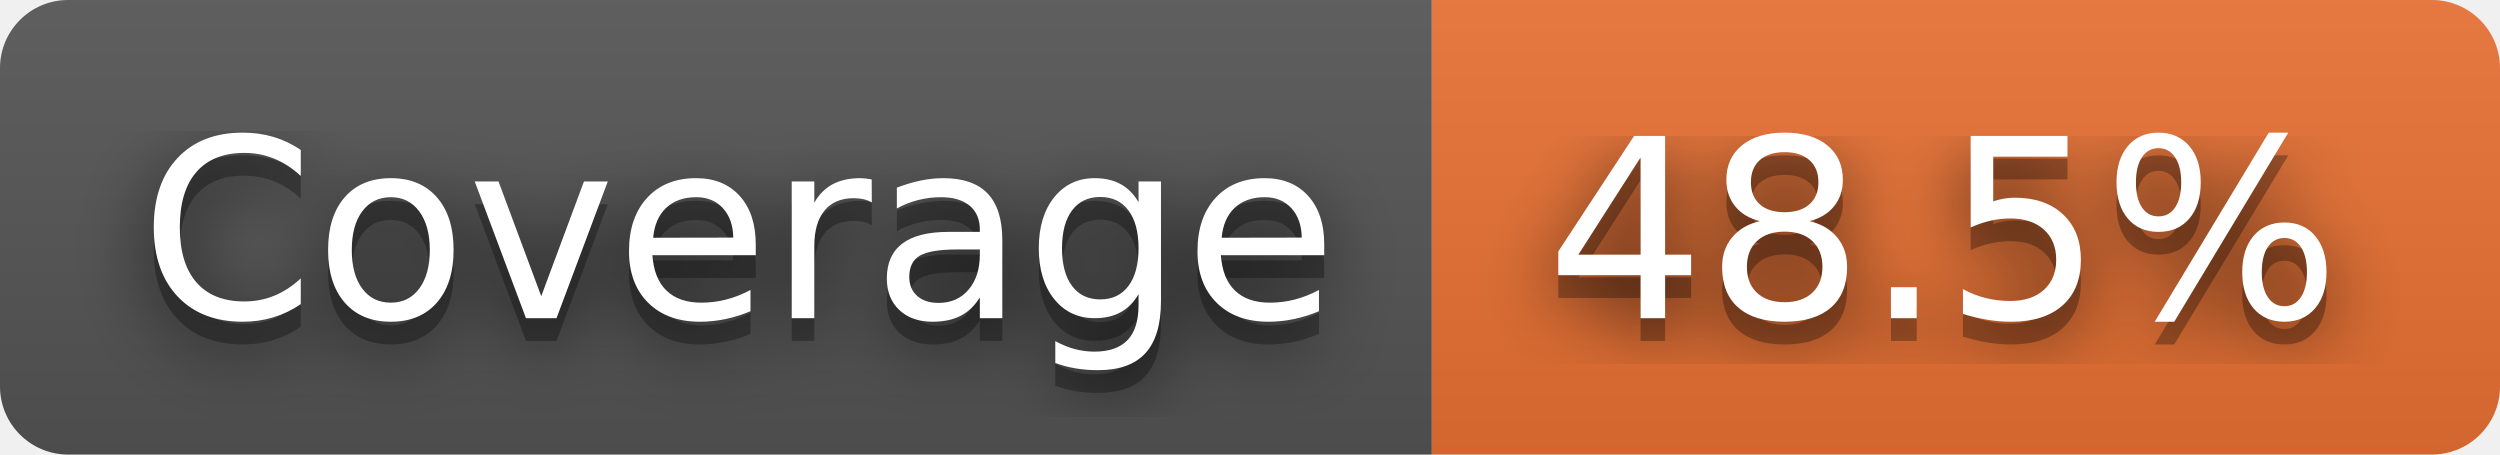
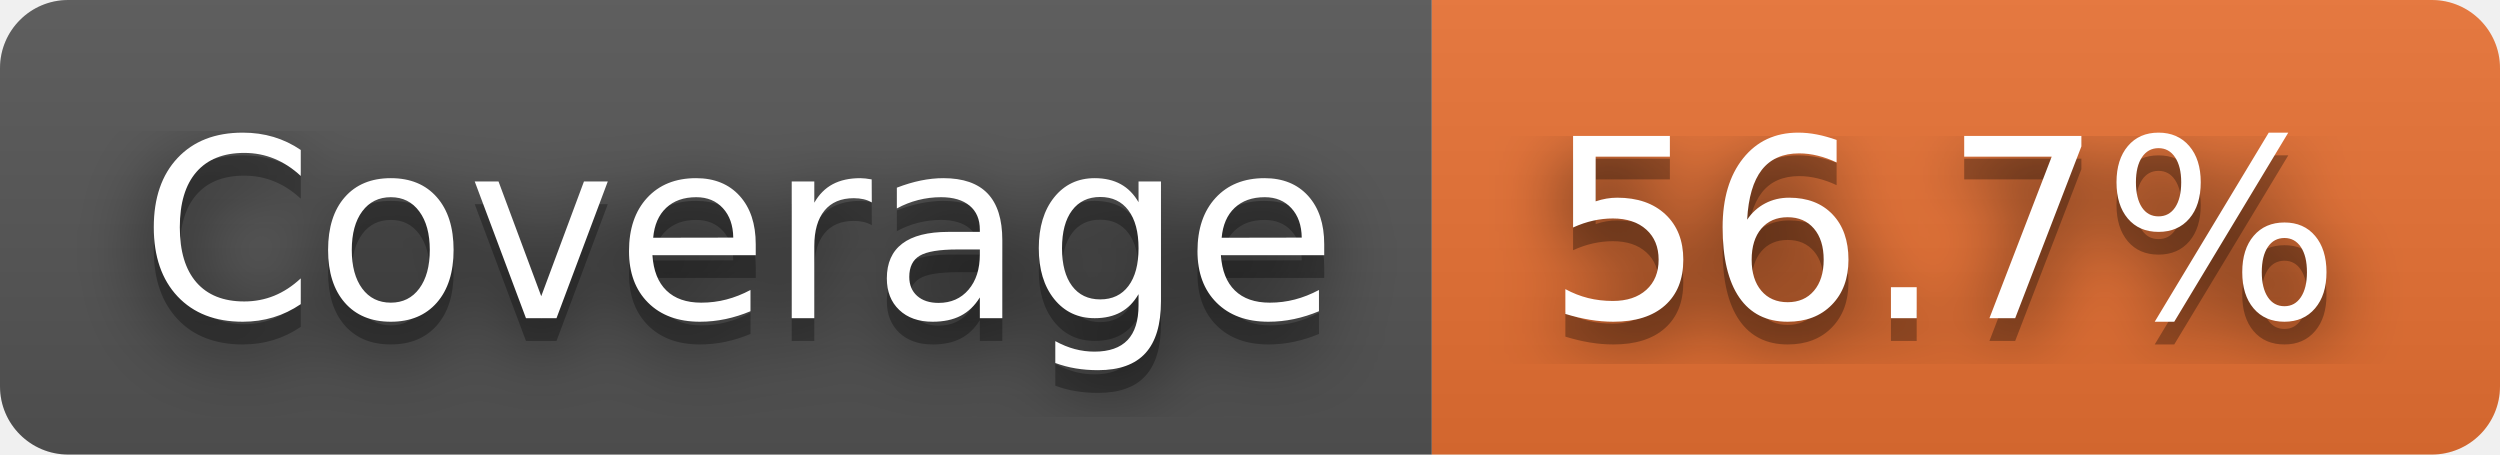
- <svg xmlns="http://www.w3.org/2000/svg" width="110" height="20" role="img" aria-label="Coverage: 48.5%">
+ <svg xmlns="http://www.w3.org/2000/svg" width="110" height="20" role="img" aria-label="Coverage: 56.7%">
  <filter id="blur">
    <feGaussianBlur stdDeviation="16" />
  </filter>
  <linearGradient id="s" x2="0" y2="100%">
    <stop offset="0" stop-color="#bbb" stop-opacity=".1" />
    <stop offset="1" stop-opacity=".1" />
  </linearGradient>
  <clipPath id="r">
    <rect width="110" height="20" rx="3" />
  </clipPath>
  <g clip-path="url(#r)">
    <rect width="63" height="20" fill="#555" />
    <rect x="63" width="47" height="20" fill="#ea7233" />
    <rect width="110" height="20" fill="url(#s)" />
  </g>
  <g fill="#fff" text-anchor="middle" font-family="Verdana,Geneva,DejaVu Sans,sans-serif" text-rendering="geometricPrecision" font-size="110">
    <g transform="scale(.1)">
      <g aria-hidden="true" fill="#010101">
        <text x="325" y="150" fill-opacity=".8" filter="url(#blur)" textLength="530">Coverage</text>
        <text x="325" y="150" fill-opacity=".3" textLength="530">Coverage</text>
      </g>
      <text x="325" y="140" textLength="530">Coverage</text>
    </g>
    <g transform="scale(.1)">
      <g aria-hidden="true" fill="#010101">
-         <text x="855" y="150" fill-opacity=".8" filter="url(#blur)" textLength="370">48.5%</text>
-         <text x="855" y="150" fill-opacity=".3" textLength="370">48.5%</text>
+         <text x="855" y="150" fill-opacity=".8" filter="url(#blur)" textLength="370">56.7%</text>
+         <text x="855" y="150" fill-opacity=".3" textLength="370">56.7%</text>
      </g>
-       <text x="855" y="140" textLength="370">48.5%</text>
+       <text x="855" y="140" textLength="370">56.7%</text>
    </g>
  </g>
</svg>
